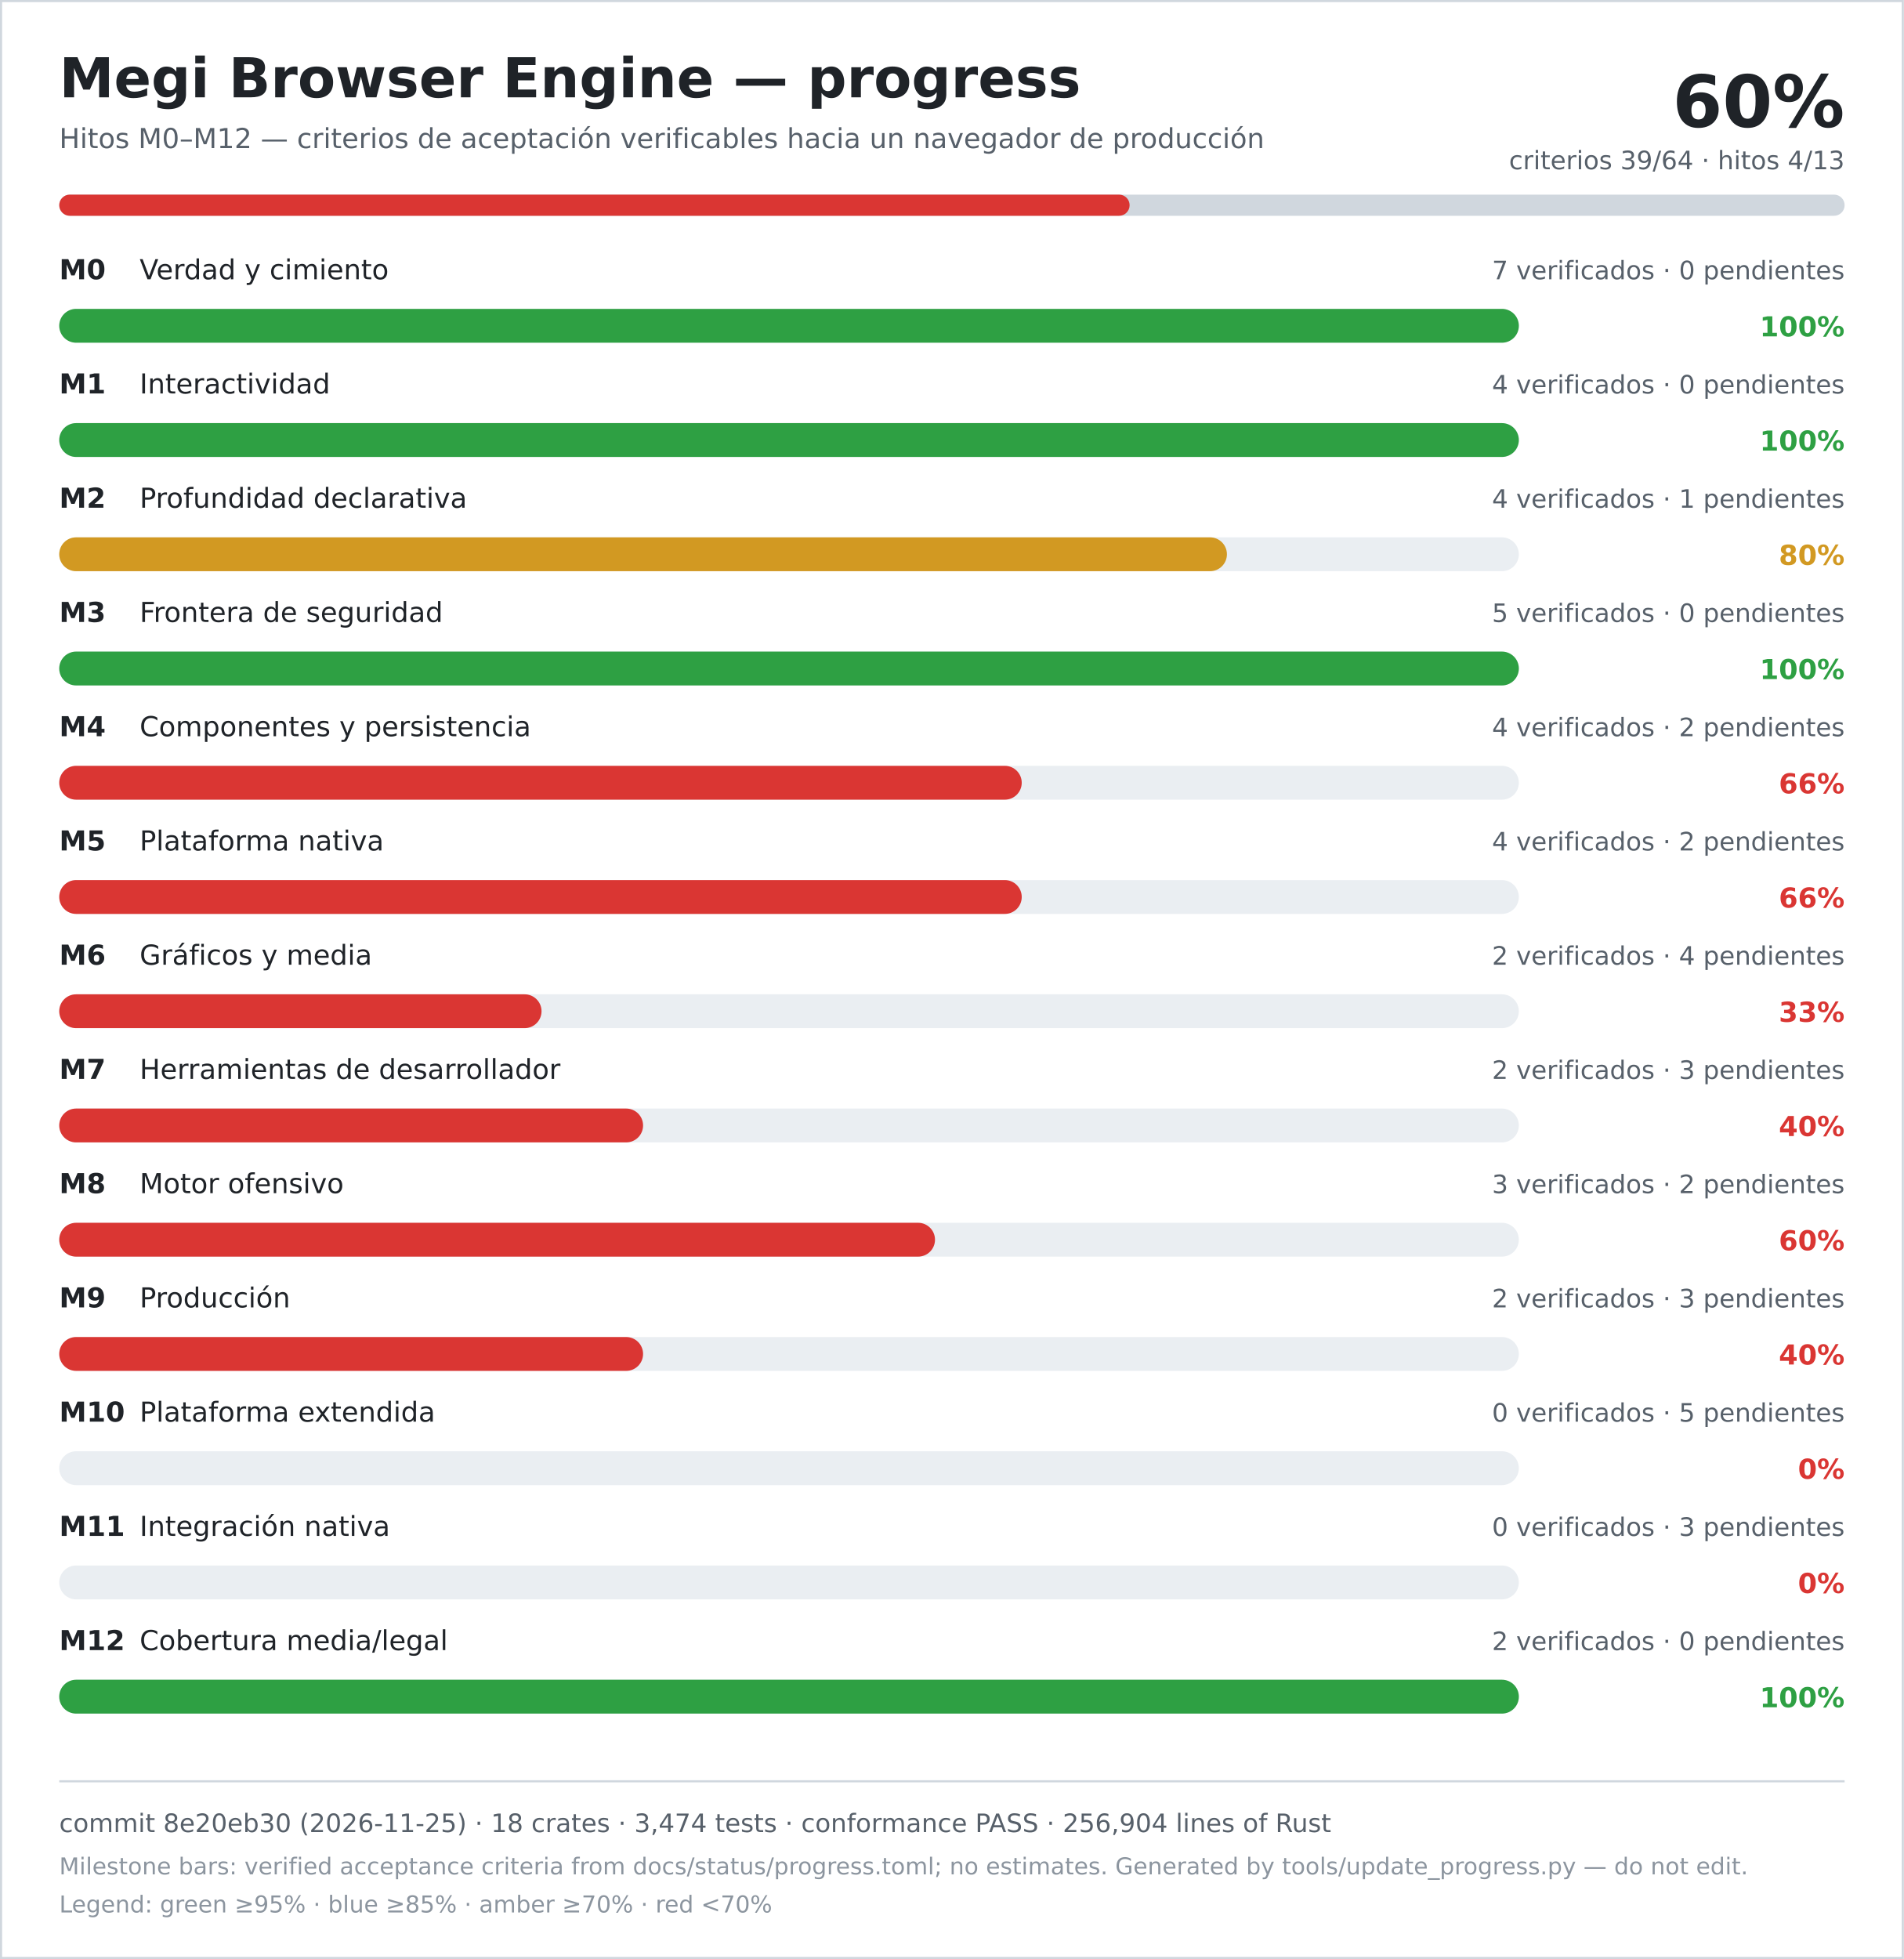
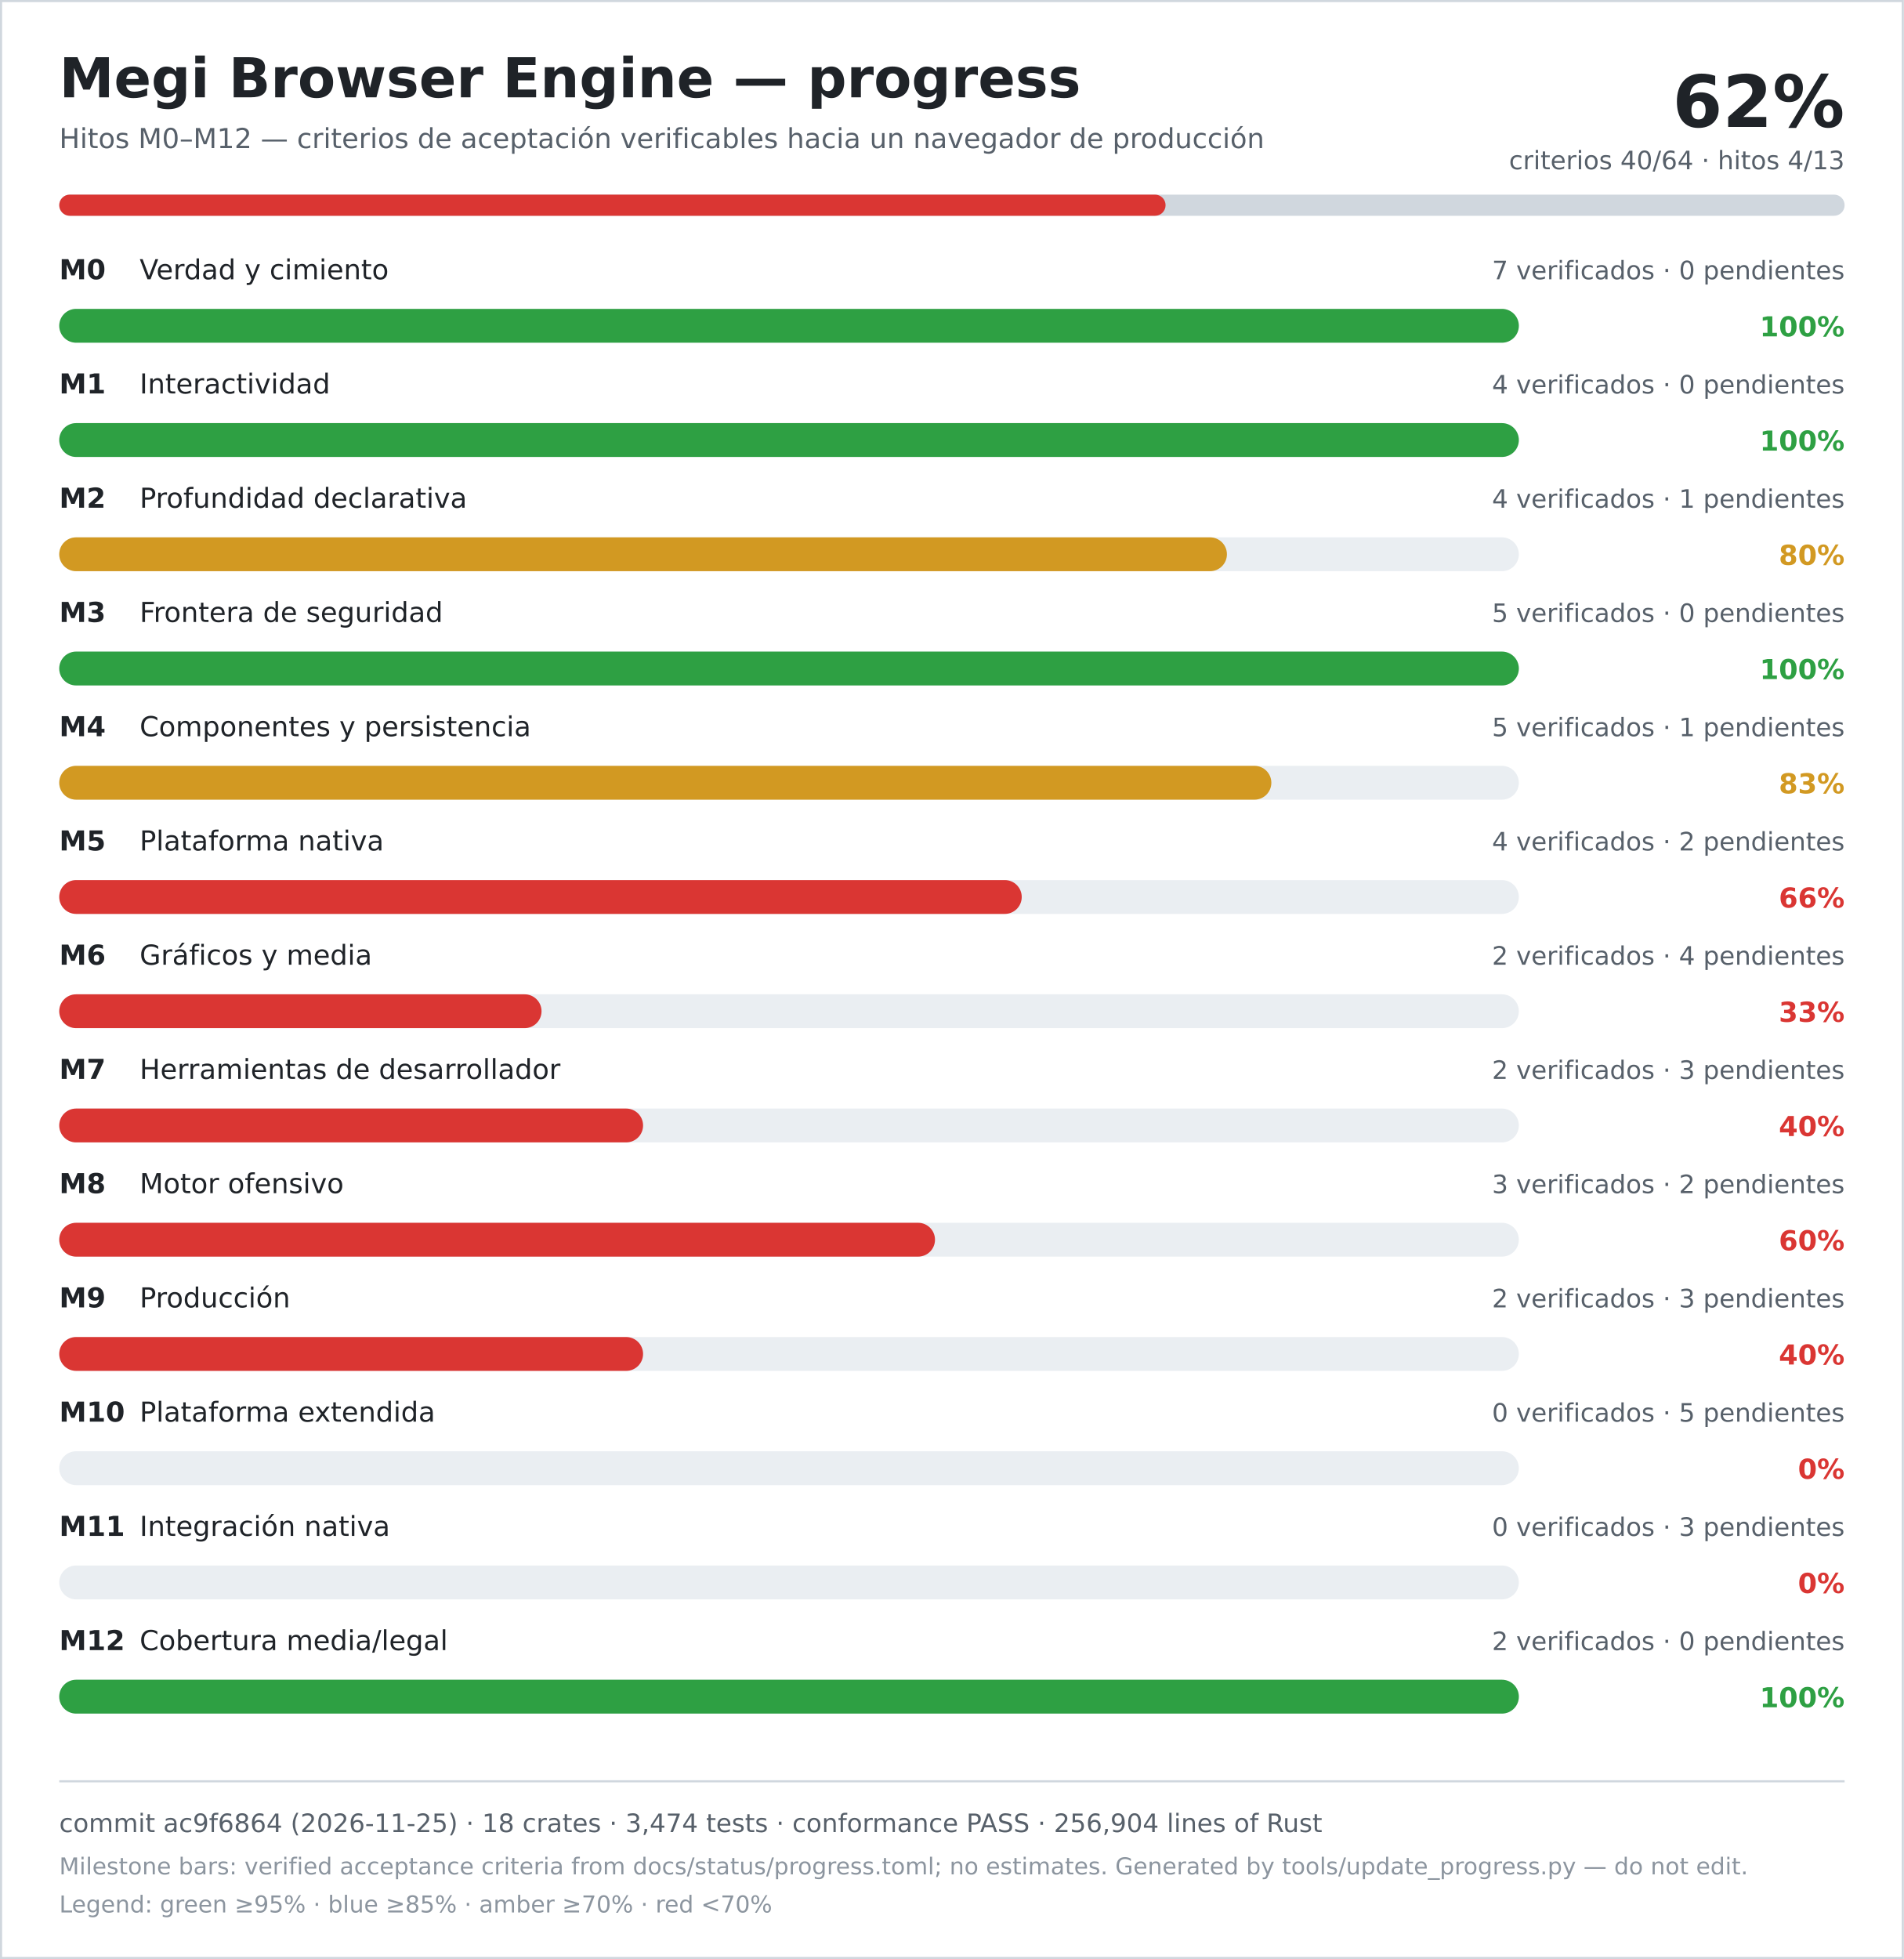
<svg xmlns="http://www.w3.org/2000/svg" width="900" height="926" viewBox="0 0 900 926" role="img" aria-labelledby="title desc">
  <rect width="900" height="926" fill="#ffffff" />
  <rect x="0.5" y="0.5" width="899" height="925" fill="none" stroke="#d0d7de" />
  <text x="28" y="46" font-family="DejaVu Sans, Verdana, sans-serif" font-size="26" font-weight="700" fill="#1f2328">Megi Browser Engine — progress</text>
  <text x="28" y="70" font-family="DejaVu Sans, Verdana, sans-serif" font-size="13" fill="#57606a">Hitos M0–M12 — criterios de aceptación verificables hacia un navegador de producción</text>
-   <text x="872" y="60" text-anchor="end" font-family="DejaVu Sans, Verdana, sans-serif" font-size="34" font-weight="700" fill="#1f2328">60%</text>
-   <text x="872" y="80" text-anchor="end" font-family="DejaVu Sans, Verdana, sans-serif" font-size="12" fill="#57606a">criterios 39/64 · hitos 4/13</text>
+   <text x="872" y="60" text-anchor="end" font-family="DejaVu Sans, Verdana, sans-serif" font-size="34" font-weight="700" fill="#1f2328">62%</text>
+   <text x="872" y="80" text-anchor="end" font-family="DejaVu Sans, Verdana, sans-serif" font-size="12" fill="#57606a">criterios 40/64 · hitos 4/13</text>
  <rect x="28" y="92" width="844" height="10" rx="5" fill="#d0d7de" />
-   <rect x="28" y="92" width="506" height="10" rx="5" fill="#da3633" />
+   <rect x="28" y="92" width="523" height="10" rx="5" fill="#da3633" />
  <text x="28" y="132" font-family="DejaVu Sans, Verdana, sans-serif" font-size="13" font-weight="700" fill="#1f2328">M0</text>
  <text x="66" y="132" font-family="DejaVu Sans, Verdana, sans-serif" font-size="13" fill="#1f2328">Verdad y cimiento</text>
  <text x="872" y="132" text-anchor="end" font-family="DejaVu Sans, Verdana, sans-serif" font-size="12" fill="#57606a">7 verificados · 0 pendientes</text>
  <rect x="28" y="146" width="690" height="16" rx="8" fill="#eaeef2" />
  <rect x="28" y="146" width="690" height="16" rx="8" fill="#2ea043" />
  <text x="872" y="159" text-anchor="end" font-family="DejaVu Sans, Verdana, sans-serif" font-size="13" font-weight="700" fill="#2ea043">100%</text>
  <text x="28" y="186" font-family="DejaVu Sans, Verdana, sans-serif" font-size="13" font-weight="700" fill="#1f2328">M1</text>
  <text x="66" y="186" font-family="DejaVu Sans, Verdana, sans-serif" font-size="13" fill="#1f2328">Interactividad</text>
  <text x="872" y="186" text-anchor="end" font-family="DejaVu Sans, Verdana, sans-serif" font-size="12" fill="#57606a">4 verificados · 0 pendientes</text>
  <rect x="28" y="200" width="690" height="16" rx="8" fill="#eaeef2" />
  <rect x="28" y="200" width="690" height="16" rx="8" fill="#2ea043" />
  <text x="872" y="213" text-anchor="end" font-family="DejaVu Sans, Verdana, sans-serif" font-size="13" font-weight="700" fill="#2ea043">100%</text>
  <text x="28" y="240" font-family="DejaVu Sans, Verdana, sans-serif" font-size="13" font-weight="700" fill="#1f2328">M2</text>
  <text x="66" y="240" font-family="DejaVu Sans, Verdana, sans-serif" font-size="13" fill="#1f2328">Profundidad declarativa</text>
  <text x="872" y="240" text-anchor="end" font-family="DejaVu Sans, Verdana, sans-serif" font-size="12" fill="#57606a">4 verificados · 1 pendientes</text>
  <rect x="28" y="254" width="690" height="16" rx="8" fill="#eaeef2" />
  <rect x="28" y="254" width="552" height="16" rx="8" fill="#d29922" />
  <text x="872" y="267" text-anchor="end" font-family="DejaVu Sans, Verdana, sans-serif" font-size="13" font-weight="700" fill="#d29922">80%</text>
  <text x="28" y="294" font-family="DejaVu Sans, Verdana, sans-serif" font-size="13" font-weight="700" fill="#1f2328">M3</text>
  <text x="66" y="294" font-family="DejaVu Sans, Verdana, sans-serif" font-size="13" fill="#1f2328">Frontera de seguridad</text>
  <text x="872" y="294" text-anchor="end" font-family="DejaVu Sans, Verdana, sans-serif" font-size="12" fill="#57606a">5 verificados · 0 pendientes</text>
  <rect x="28" y="308" width="690" height="16" rx="8" fill="#eaeef2" />
  <rect x="28" y="308" width="690" height="16" rx="8" fill="#2ea043" />
  <text x="872" y="321" text-anchor="end" font-family="DejaVu Sans, Verdana, sans-serif" font-size="13" font-weight="700" fill="#2ea043">100%</text>
  <text x="28" y="348" font-family="DejaVu Sans, Verdana, sans-serif" font-size="13" font-weight="700" fill="#1f2328">M4</text>
  <text x="66" y="348" font-family="DejaVu Sans, Verdana, sans-serif" font-size="13" fill="#1f2328">Componentes y persistencia</text>
-   <text x="872" y="348" text-anchor="end" font-family="DejaVu Sans, Verdana, sans-serif" font-size="12" fill="#57606a">4 verificados · 2 pendientes</text>
+   <text x="872" y="348" text-anchor="end" font-family="DejaVu Sans, Verdana, sans-serif" font-size="12" fill="#57606a">5 verificados · 1 pendientes</text>
  <rect x="28" y="362" width="690" height="16" rx="8" fill="#eaeef2" />
-   <rect x="28" y="362" width="455" height="16" rx="8" fill="#da3633" />
-   <text x="872" y="375" text-anchor="end" font-family="DejaVu Sans, Verdana, sans-serif" font-size="13" font-weight="700" fill="#da3633">66%</text>
+   <rect x="28" y="362" width="573" height="16" rx="8" fill="#d29922" />
+   <text x="872" y="375" text-anchor="end" font-family="DejaVu Sans, Verdana, sans-serif" font-size="13" font-weight="700" fill="#d29922">83%</text>
  <text x="28" y="402" font-family="DejaVu Sans, Verdana, sans-serif" font-size="13" font-weight="700" fill="#1f2328">M5</text>
  <text x="66" y="402" font-family="DejaVu Sans, Verdana, sans-serif" font-size="13" fill="#1f2328">Plataforma nativa</text>
  <text x="872" y="402" text-anchor="end" font-family="DejaVu Sans, Verdana, sans-serif" font-size="12" fill="#57606a">4 verificados · 2 pendientes</text>
  <rect x="28" y="416" width="690" height="16" rx="8" fill="#eaeef2" />
  <rect x="28" y="416" width="455" height="16" rx="8" fill="#da3633" />
  <text x="872" y="429" text-anchor="end" font-family="DejaVu Sans, Verdana, sans-serif" font-size="13" font-weight="700" fill="#da3633">66%</text>
  <text x="28" y="456" font-family="DejaVu Sans, Verdana, sans-serif" font-size="13" font-weight="700" fill="#1f2328">M6</text>
  <text x="66" y="456" font-family="DejaVu Sans, Verdana, sans-serif" font-size="13" fill="#1f2328">Gráficos y media</text>
  <text x="872" y="456" text-anchor="end" font-family="DejaVu Sans, Verdana, sans-serif" font-size="12" fill="#57606a">2 verificados · 4 pendientes</text>
  <rect x="28" y="470" width="690" height="16" rx="8" fill="#eaeef2" />
  <rect x="28" y="470" width="228" height="16" rx="8" fill="#da3633" />
  <text x="872" y="483" text-anchor="end" font-family="DejaVu Sans, Verdana, sans-serif" font-size="13" font-weight="700" fill="#da3633">33%</text>
  <text x="28" y="510" font-family="DejaVu Sans, Verdana, sans-serif" font-size="13" font-weight="700" fill="#1f2328">M7</text>
  <text x="66" y="510" font-family="DejaVu Sans, Verdana, sans-serif" font-size="13" fill="#1f2328">Herramientas de desarrollador</text>
  <text x="872" y="510" text-anchor="end" font-family="DejaVu Sans, Verdana, sans-serif" font-size="12" fill="#57606a">2 verificados · 3 pendientes</text>
  <rect x="28" y="524" width="690" height="16" rx="8" fill="#eaeef2" />
  <rect x="28" y="524" width="276" height="16" rx="8" fill="#da3633" />
  <text x="872" y="537" text-anchor="end" font-family="DejaVu Sans, Verdana, sans-serif" font-size="13" font-weight="700" fill="#da3633">40%</text>
  <text x="28" y="564" font-family="DejaVu Sans, Verdana, sans-serif" font-size="13" font-weight="700" fill="#1f2328">M8</text>
  <text x="66" y="564" font-family="DejaVu Sans, Verdana, sans-serif" font-size="13" fill="#1f2328">Motor ofensivo</text>
  <text x="872" y="564" text-anchor="end" font-family="DejaVu Sans, Verdana, sans-serif" font-size="12" fill="#57606a">3 verificados · 2 pendientes</text>
  <rect x="28" y="578" width="690" height="16" rx="8" fill="#eaeef2" />
  <rect x="28" y="578" width="414" height="16" rx="8" fill="#da3633" />
  <text x="872" y="591" text-anchor="end" font-family="DejaVu Sans, Verdana, sans-serif" font-size="13" font-weight="700" fill="#da3633">60%</text>
  <text x="28" y="618" font-family="DejaVu Sans, Verdana, sans-serif" font-size="13" font-weight="700" fill="#1f2328">M9</text>
  <text x="66" y="618" font-family="DejaVu Sans, Verdana, sans-serif" font-size="13" fill="#1f2328">Producción</text>
  <text x="872" y="618" text-anchor="end" font-family="DejaVu Sans, Verdana, sans-serif" font-size="12" fill="#57606a">2 verificados · 3 pendientes</text>
  <rect x="28" y="632" width="690" height="16" rx="8" fill="#eaeef2" />
  <rect x="28" y="632" width="276" height="16" rx="8" fill="#da3633" />
  <text x="872" y="645" text-anchor="end" font-family="DejaVu Sans, Verdana, sans-serif" font-size="13" font-weight="700" fill="#da3633">40%</text>
  <text x="28" y="672" font-family="DejaVu Sans, Verdana, sans-serif" font-size="13" font-weight="700" fill="#1f2328">M10</text>
  <text x="66" y="672" font-family="DejaVu Sans, Verdana, sans-serif" font-size="13" fill="#1f2328">Plataforma extendida</text>
  <text x="872" y="672" text-anchor="end" font-family="DejaVu Sans, Verdana, sans-serif" font-size="12" fill="#57606a">0 verificados · 5 pendientes</text>
  <rect x="28" y="686" width="690" height="16" rx="8" fill="#eaeef2" />
  <rect x="28" y="686" width="0" height="16" rx="8" fill="#da3633" />
  <text x="872" y="699" text-anchor="end" font-family="DejaVu Sans, Verdana, sans-serif" font-size="13" font-weight="700" fill="#da3633">0%</text>
  <text x="28" y="726" font-family="DejaVu Sans, Verdana, sans-serif" font-size="13" font-weight="700" fill="#1f2328">M11</text>
  <text x="66" y="726" font-family="DejaVu Sans, Verdana, sans-serif" font-size="13" fill="#1f2328">Integración nativa</text>
  <text x="872" y="726" text-anchor="end" font-family="DejaVu Sans, Verdana, sans-serif" font-size="12" fill="#57606a">0 verificados · 3 pendientes</text>
  <rect x="28" y="740" width="690" height="16" rx="8" fill="#eaeef2" />
  <rect x="28" y="740" width="0" height="16" rx="8" fill="#da3633" />
  <text x="872" y="753" text-anchor="end" font-family="DejaVu Sans, Verdana, sans-serif" font-size="13" font-weight="700" fill="#da3633">0%</text>
  <text x="28" y="780" font-family="DejaVu Sans, Verdana, sans-serif" font-size="13" font-weight="700" fill="#1f2328">M12</text>
  <text x="66" y="780" font-family="DejaVu Sans, Verdana, sans-serif" font-size="13" fill="#1f2328">Cobertura media/legal</text>
  <text x="872" y="780" text-anchor="end" font-family="DejaVu Sans, Verdana, sans-serif" font-size="12" fill="#57606a">2 verificados · 0 pendientes</text>
  <rect x="28" y="794" width="690" height="16" rx="8" fill="#eaeef2" />
  <rect x="28" y="794" width="690" height="16" rx="8" fill="#2ea043" />
  <text x="872" y="807" text-anchor="end" font-family="DejaVu Sans, Verdana, sans-serif" font-size="13" font-weight="700" fill="#2ea043">100%</text>
  <line x1="28" y1="842" x2="872" y2="842" stroke="#d0d7de" />
-   <text x="28" y="866" font-family="DejaVu Sans, Verdana, sans-serif" font-size="12" fill="#57606a">commit 8e20eb30 (2026-11-25) · 18 crates · 3,474 tests · conformance PASS · 256,904 lines of Rust</text>
+   <text x="28" y="866" font-family="DejaVu Sans, Verdana, sans-serif" font-size="12" fill="#57606a">commit ac9f6864 (2026-11-25) · 18 crates · 3,474 tests · conformance PASS · 256,904 lines of Rust</text>
  <text x="28" y="886" font-family="DejaVu Sans, Verdana, sans-serif" font-size="11" fill="#8c959f">Milestone bars: verified acceptance criteria from docs/status/progress.toml; no estimates. Generated by tools/update_progress.py — do not edit.</text>
  <text x="28" y="904" font-family="DejaVu Sans, Verdana, sans-serif" font-size="11" fill="#8c959f">Legend: green ≥95% · blue ≥85% · amber ≥70% · red &lt;70%</text>
</svg>
